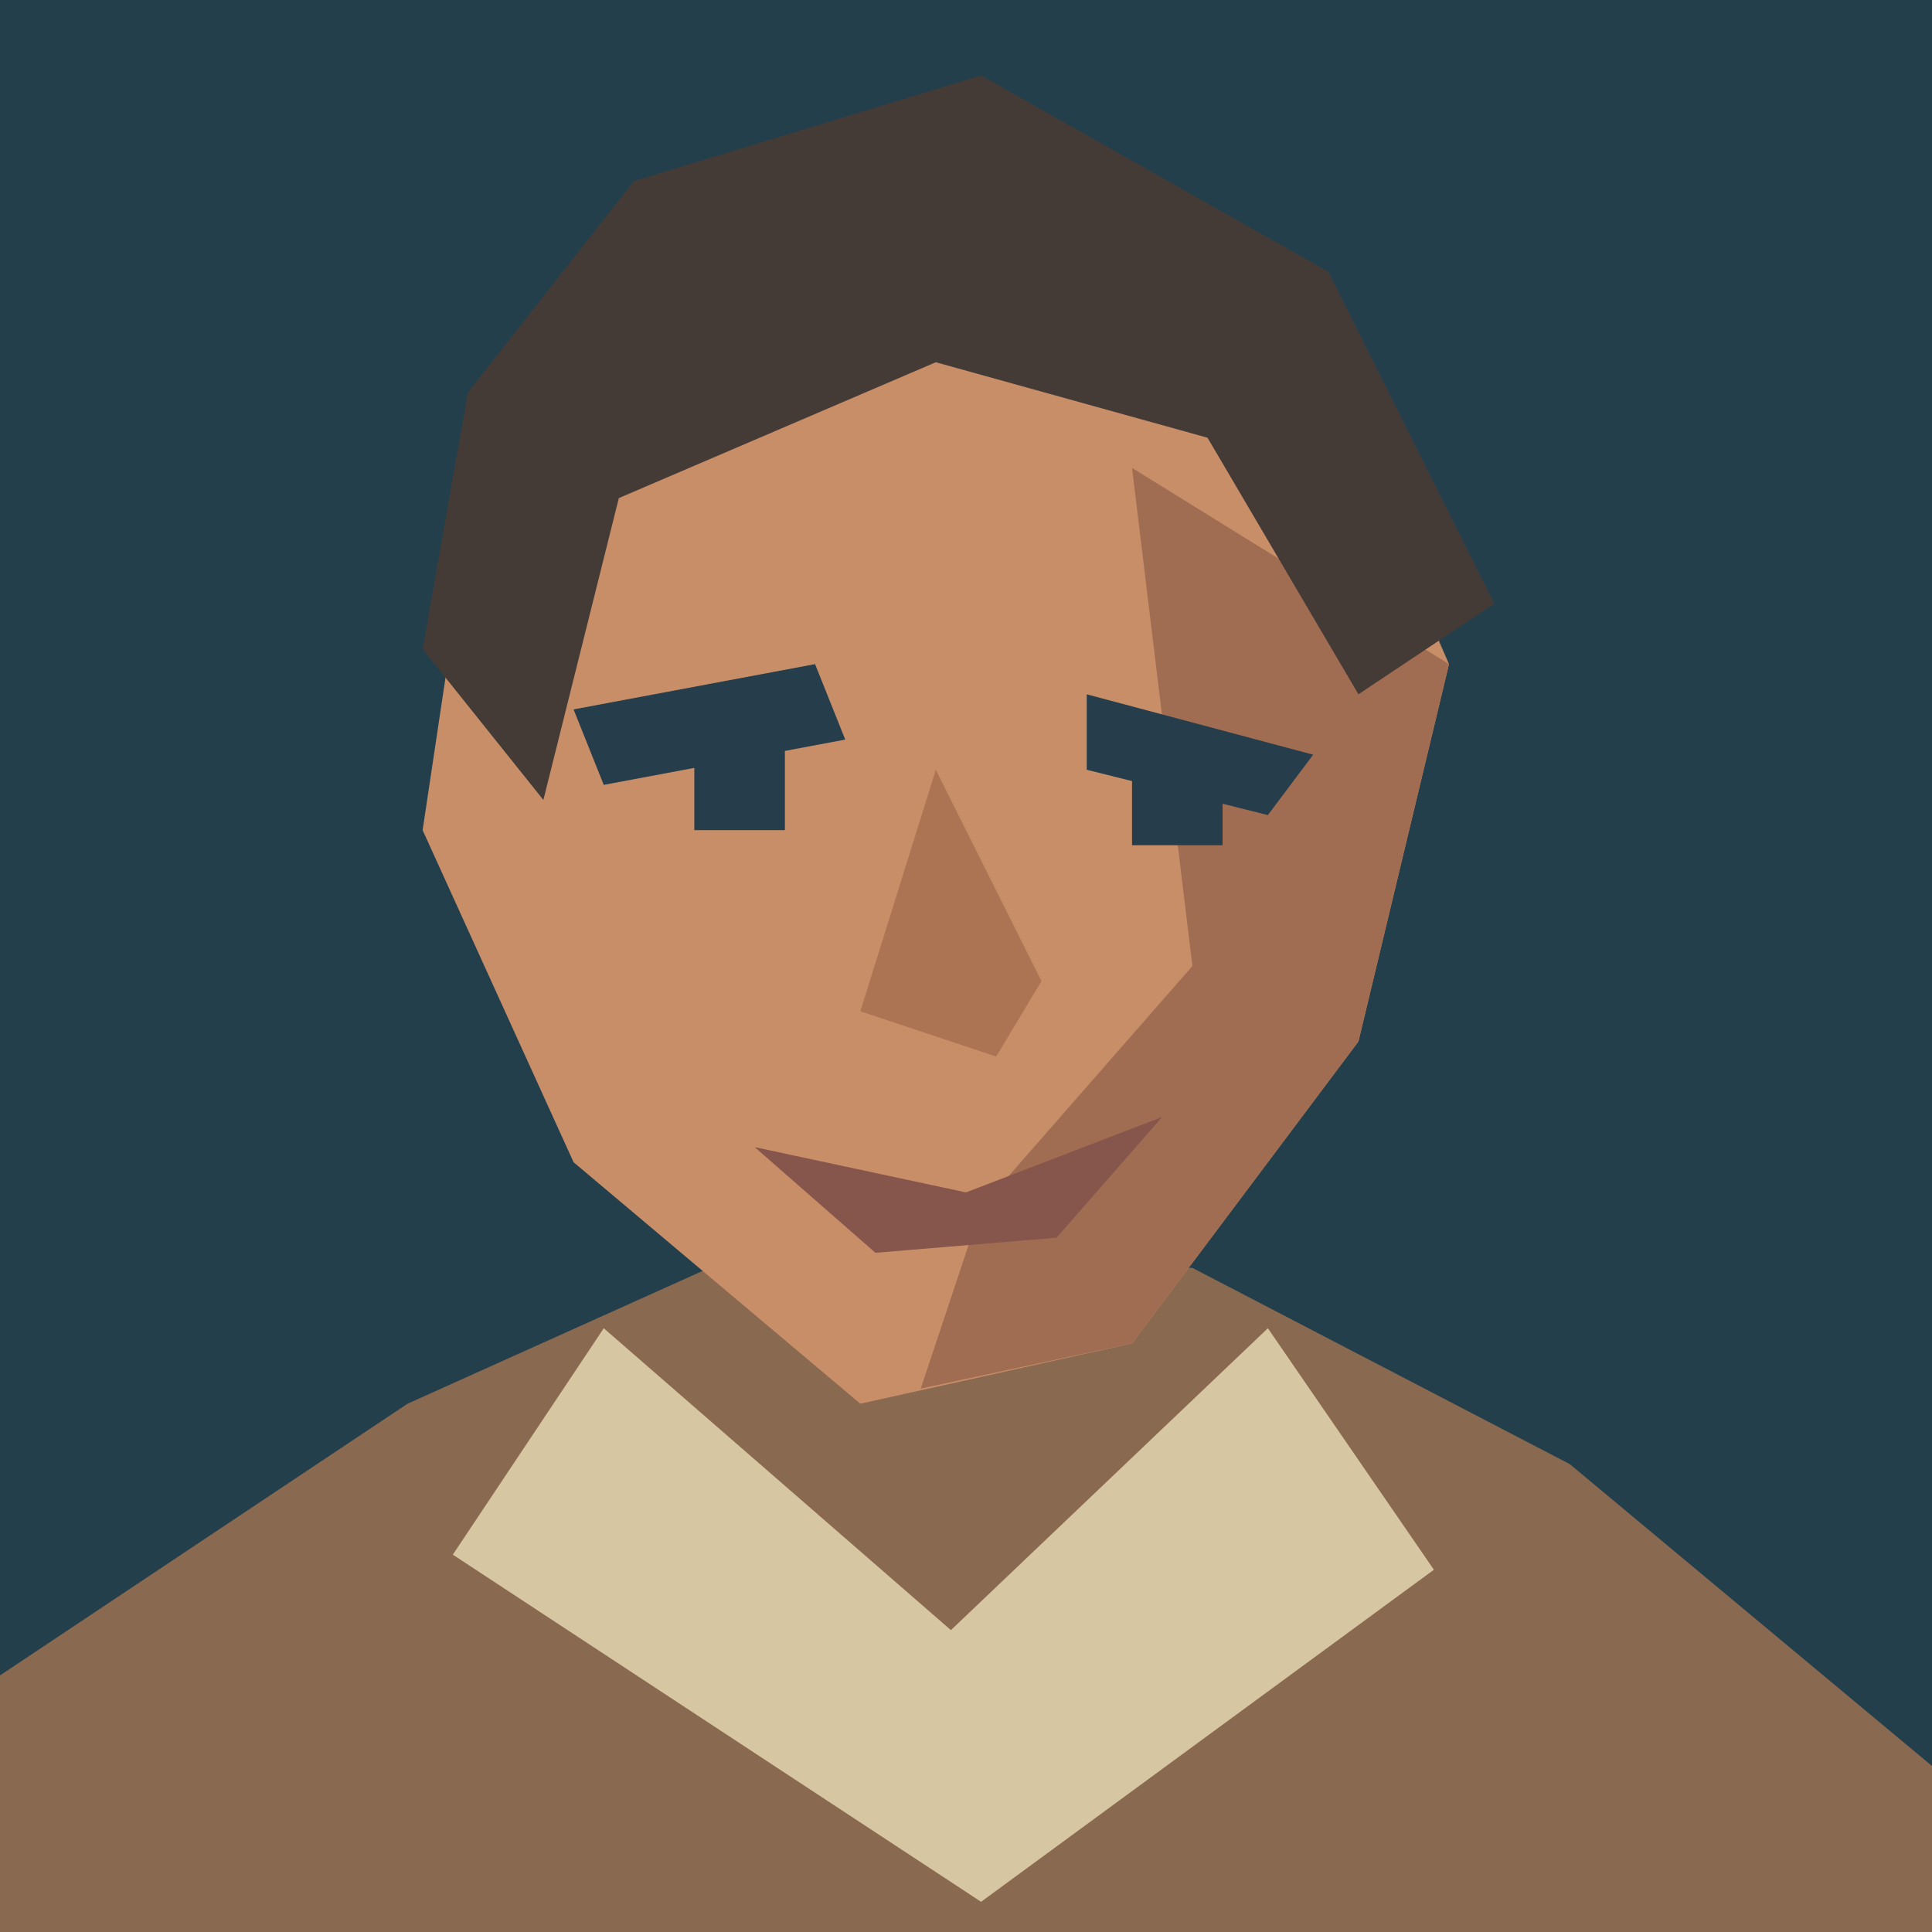
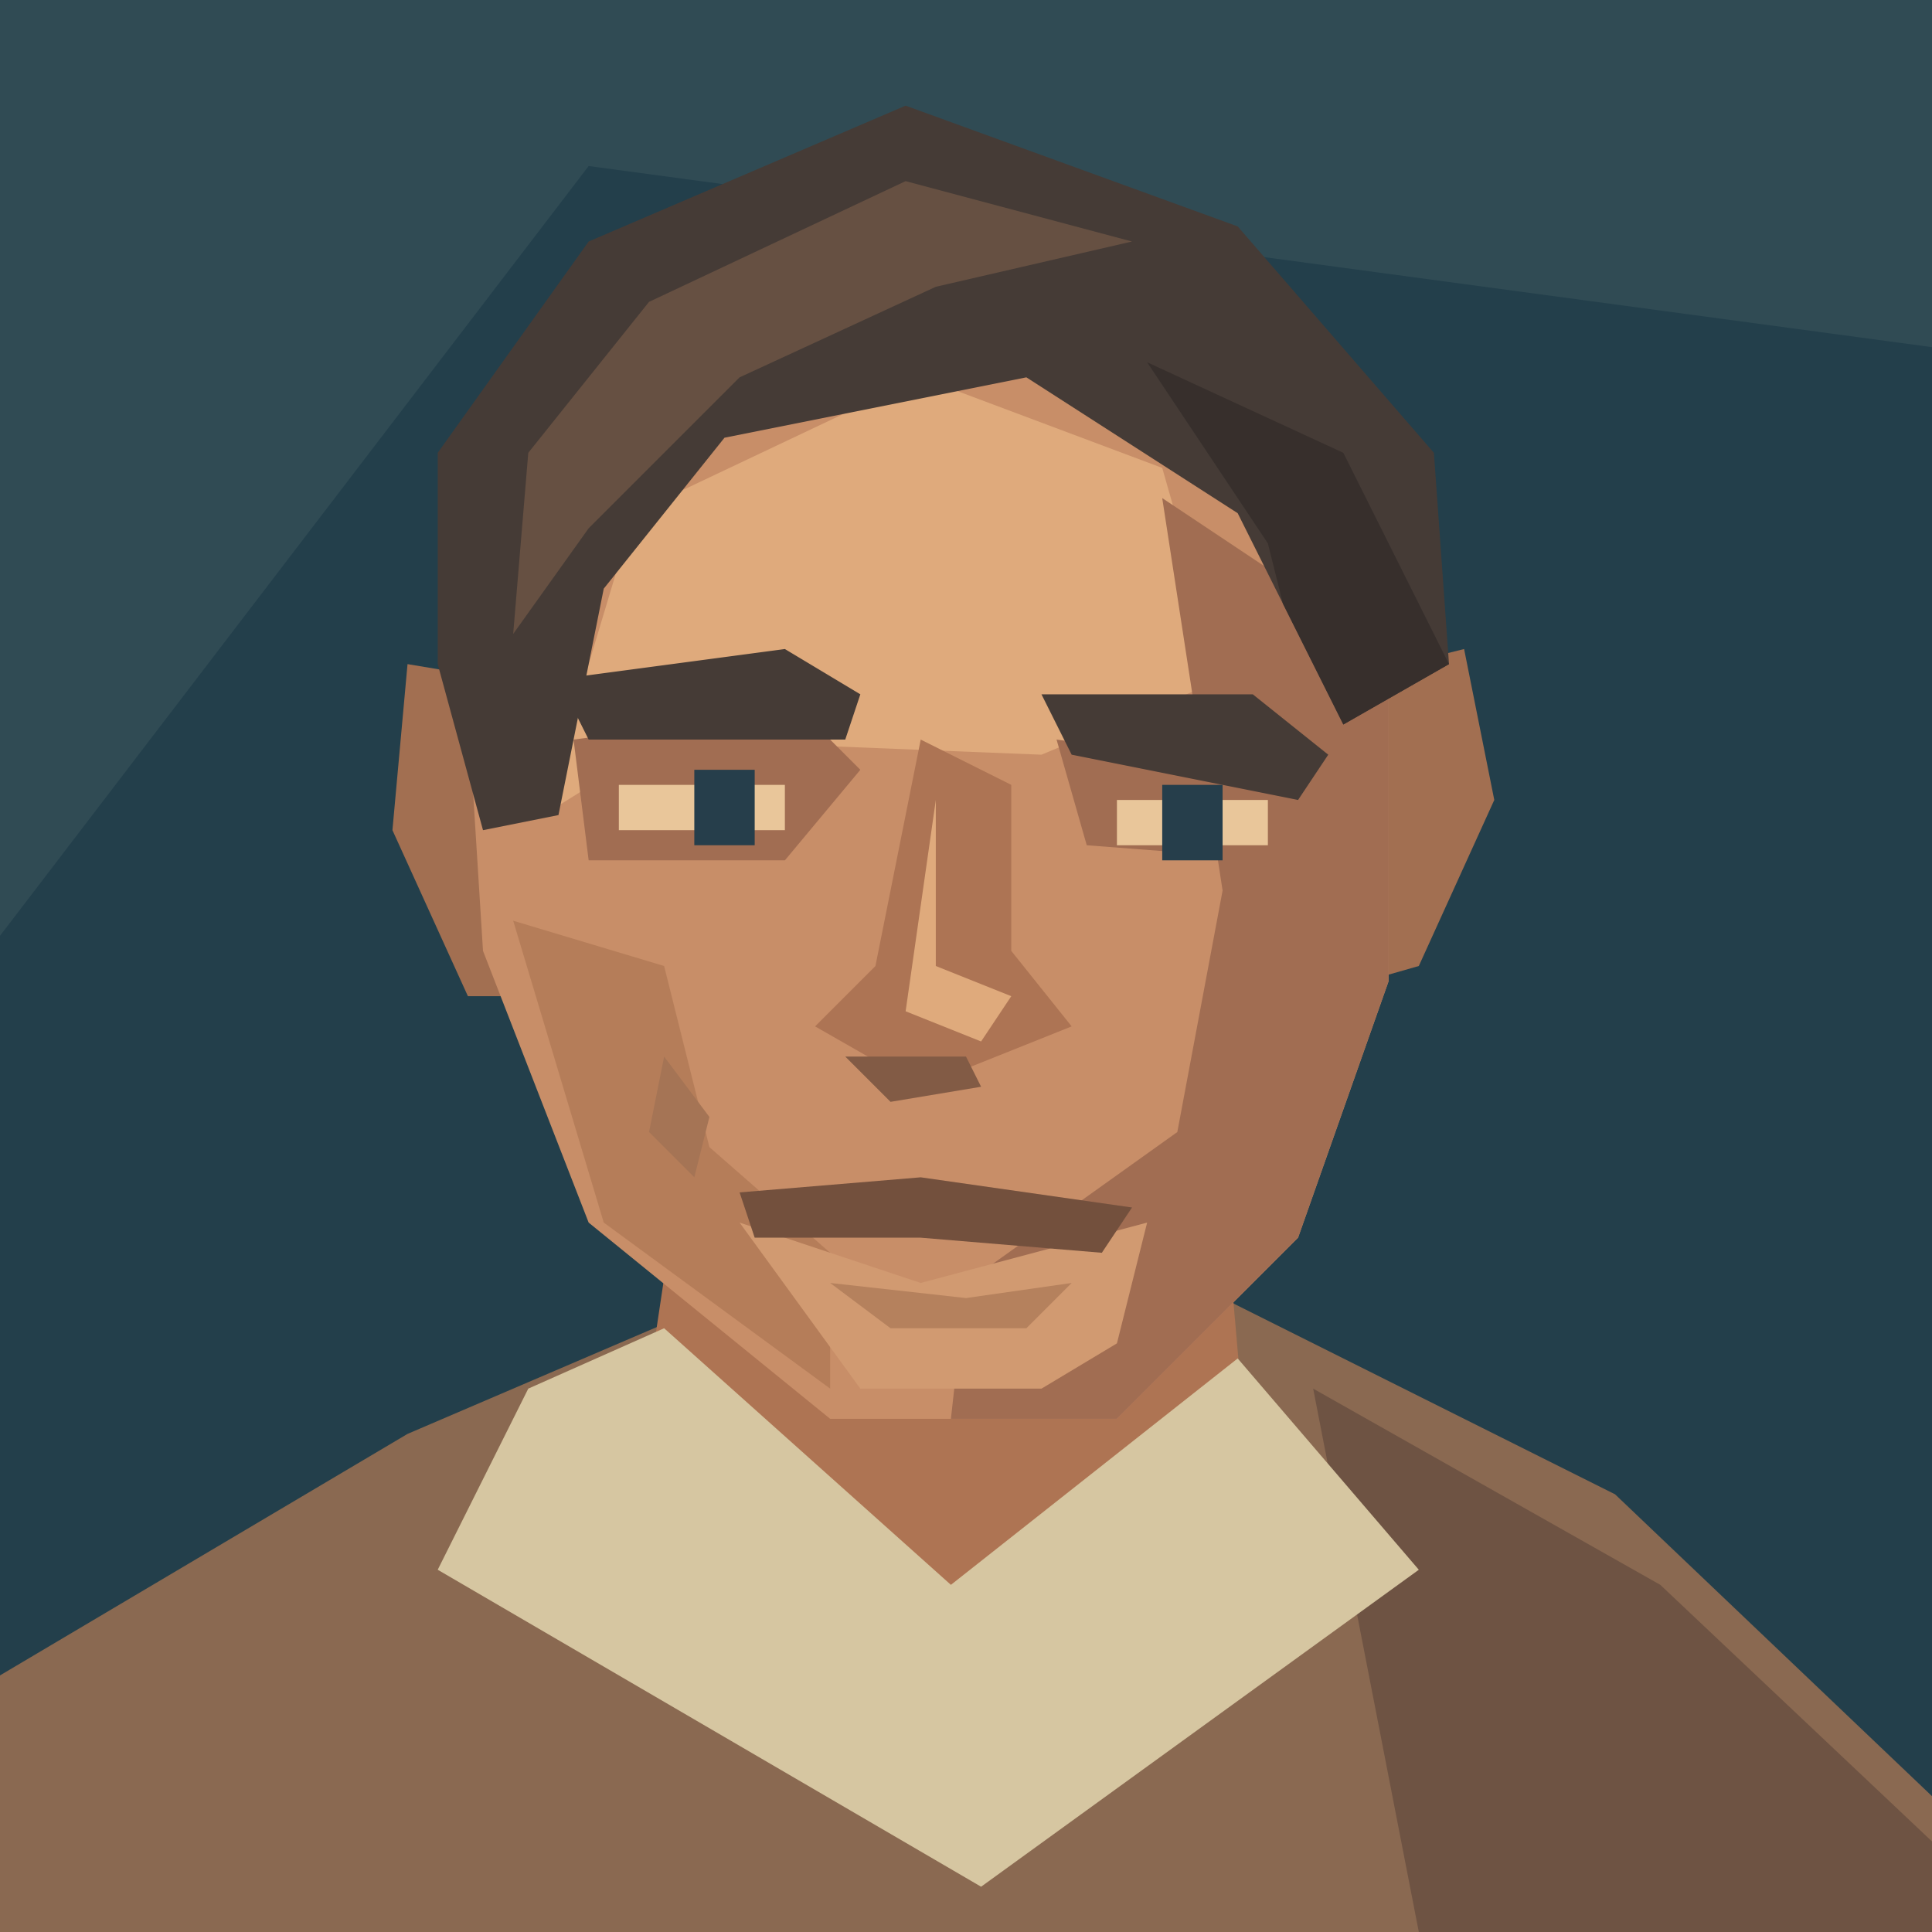
<svg xmlns="http://www.w3.org/2000/svg" width="128" height="128" viewBox="0 0 128 128">
-   <path d="M0 0H128V128H0Z" fill="#233f4b" />
-   <path d="M0 128V111L27 93L47 84H79L104 97L128 117V128Z" fill="#8a6951" />
-   <path d="M40 88L63 108L84 88L95 104L65 126L30 103Z" fill="#d6c6a1" />
-   <path d="M31 35L41 16L63 9L86 21L96 44L90 69L75 89L57 93L38 77L28 55Z" fill="#c88e68" />
-   <path d="M75 31L96 44L90 69L75 89L61 92L65 80L79 64Z" fill="#a16d52" />
-   <path d="M28 43L31 26L42 12L65 5L88 18L99 40L90 46L80 29L62 24L41 33L36 53Z" fill="#453b36" />
-   <path d="M38 47L54 44L56 49L40 52Z M72 46L87 50L84 54L72 51Z" fill="#263e4b" />
-   <path d="M46 49H52V55H46Z M75 50H81V56H75Z" fill="#263e4b" />
-   <path d="M62 51L57 67L66 70L69 65Z" fill="#ad7454" />
-   <path d="M50 76L64 79L77 74L70 82L58 83Z" fill="#86554b" />
+   <path fill="#233f4b" d="M0 0H128V128H0Z" />
+   <path fill="#304b54" d="M0 0H128V23L39 11L0 62Z" />
+   <path fill="#8a6951" d="M0 128V111L27 95L48 86H81L107 99L128 119V128Z" />
+   <path fill="#6e5343" d="M87 92L110 105L128 122V128H94Z" />
+   <path fill="#ae7453" d="M45 78H81L83 101L63 114L42 98Z" />
+   <path fill="#d6c6a1" d="M35 92L44 88L63 105L82 90L94 104L65 125L29 104Z" />
+   <path fill="#a26f51" d="M33 45L27 44L26 55L31 66H39Z M89 45L97 43L99 53L94 64L87 66Z" />
+   <path fill="#c88e68" d="M37 33L45 20L64 14L84 25L92 43L92 65L86 82L74 94H55L39 81L32 63L31 47Z" />
+   <path fill="#dfaa7c" d="M42 34L61 25L77 31L81 45L69 50L44 49L36 54Z" />
+   <path fill="#a16d52" d="M77 33L92 43V65L86 82L74 94H63L64 85L78 75L81 59Z" />
+   <path fill="#b57d59" d="M34 61L44 64L47 76L55 83L55 92L40 81Z" />
+   <path fill="#d19a71" d="M49 81L61 85L76 81L74 89L69 92H57Z" />
+   <path fill="#453b36" d="M29 44L29 30L39 16L60 7L82 15L95 30L96 44L89 48L82 34L68 25L48 29L40 39L37 54L32 55Z" />
+   <path fill="#665042" d="M35 30L43 20L60 12L75 16L62 19L49 25L39 35L34 42Z" />
+   <path fill="#372f2c" d="M76 24L89 30L96 44L89 48L85 40L84 36Z" />
+   <path fill="#a16d52" d="M38 49L53 47L57 51L52 57L39 57Z M70 49L85 51L85 57L72 56Z" />
+   <path fill="#453b36" d="M37 45L52 43L57 46L56 49L39 49Z M69 46L83 46L88 50L86 53L71 50Z" />
+   <path fill="#e9c69a" d="M41 52H52V55H41Z M74 53H84V56H74Z" />
+   <path fill="#263e4b" d="M46 51H50V56H46Z M77 52H81V57H77Z" />
+   <path fill="#ad7454" d="M61 49L58 64L54 68L61 72L71 68L67 63L67 52Z" />
+   <path fill="#dfaa7c" d="M62 53L62 64L67 66L65 69L60 67Z" />
+   <path fill="#825b45" d="M56 70L64 70L65 72L59 73Z" />
+   <path fill="#73503d" d="M49 79L61 78L75 80L73 83L61 82H50Z" />
+   <path fill="#b5815d" d="M55 85L64 86L71 85L68 88H59Z" />
+   <path fill="#a57455" d="M44 70L47 74L46 78L43 75Z" />
</svg>
